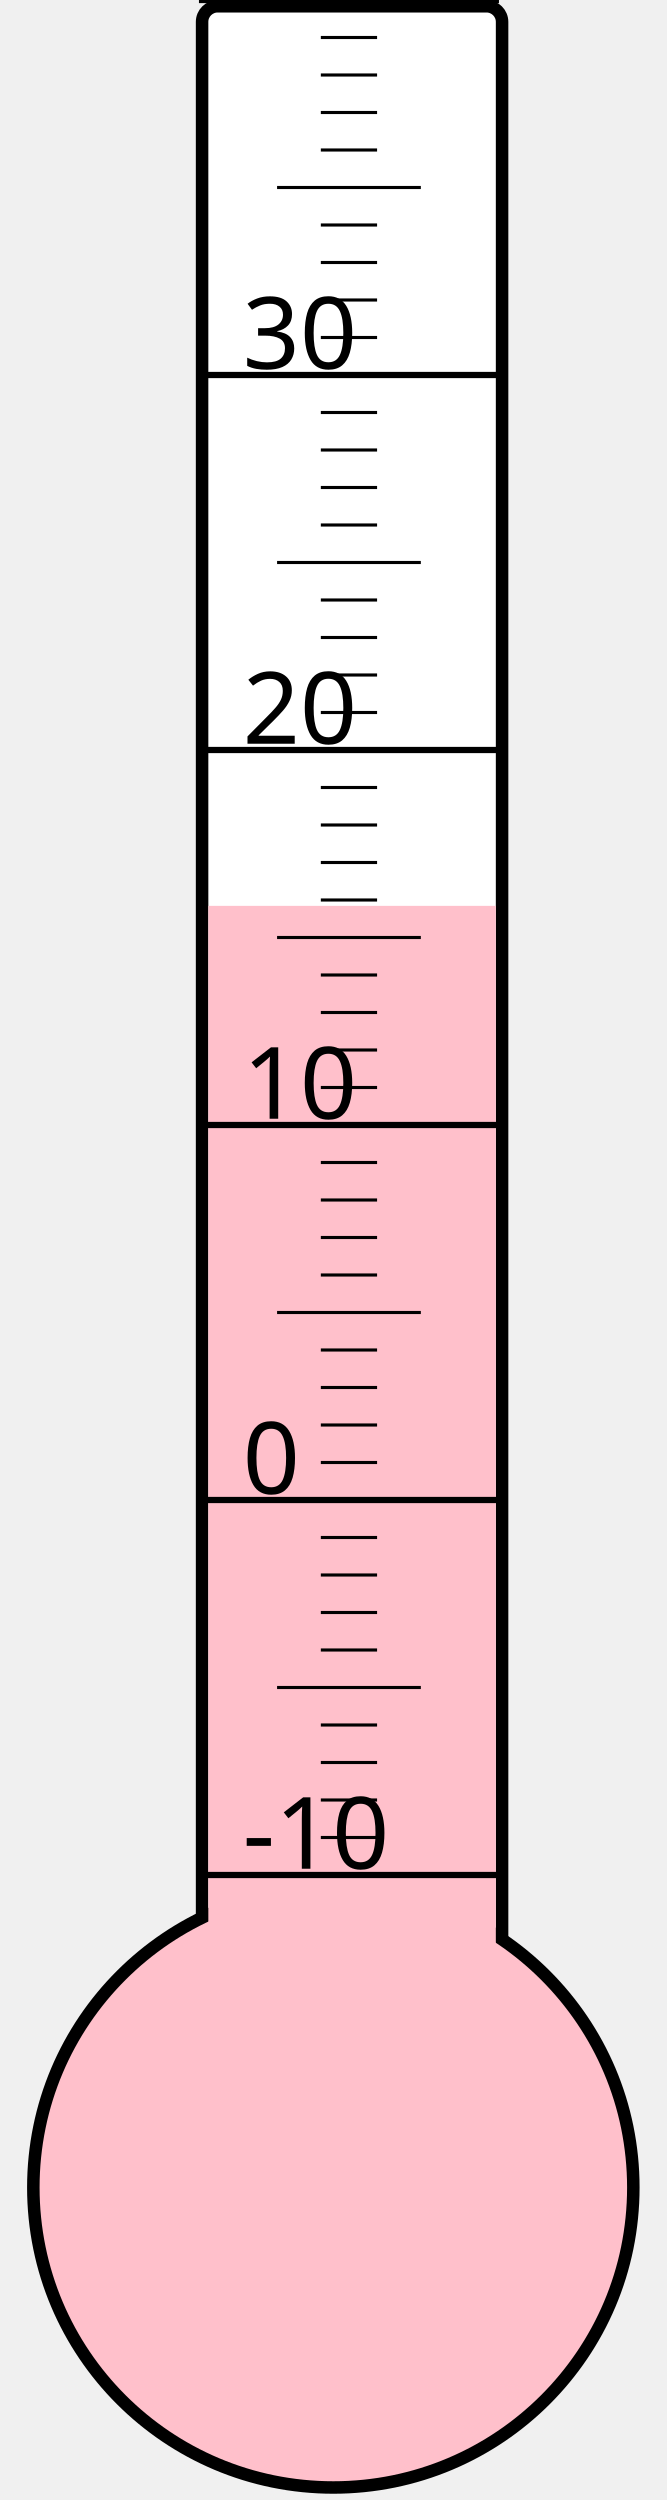
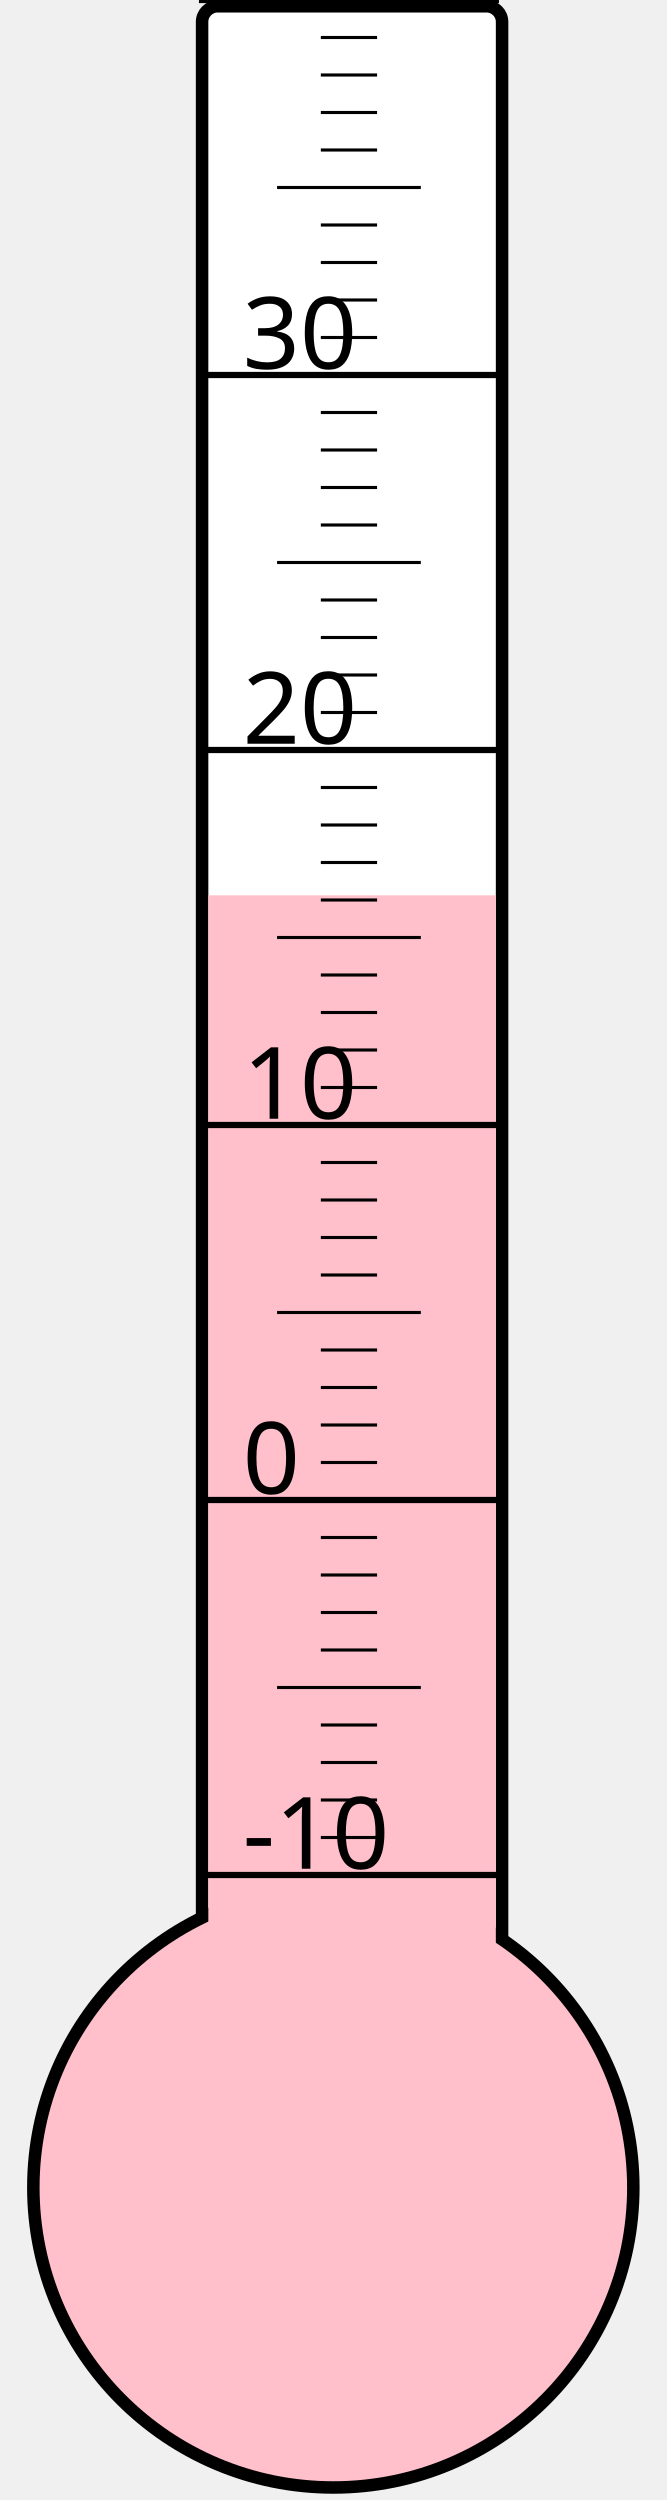
<svg xmlns="http://www.w3.org/2000/svg" width="40px" height="150px" viewBox="0 0 200 800">
  <rect width="200" height="800" x="0" y="0" style="fill: #ffffeb; fill-opacity: 0;" />
  <rect width="96" height="680" x="58" y="2" rx="5" ry="5" style="fill: white; fill-opacity: 1; stroke: black; stroke-width: 4;" />
  <circle cx="100" cy="700" r="96" style="fill: pink; stroke: black; stroke-width: 4;" />
-   <rect width="92" height="410.125" x="60" y="289.875" style="fill: pink; fill-opacity: 1; stroke-width: 0;" />
+   <rect width="92" height="413.5" x="60" y="286.5" style="fill: pink; fill-opacity: 1; stroke-width: 0;" />
  <text x="71" y="598" style="font-family: sans-serif; font-size: 24pt;">-10</text>
  <text x="71" y="478" style="font-family: sans-serif; font-size: 24pt;">0</text>
  <text x="71" y="358" style="font-family: sans-serif; font-size: 24pt;">10</text>
  <text x="71" y="238" style="font-family: sans-serif; font-size: 24pt;">20</text>
  <text x="71" y="118" style="font-family: sans-serif; font-size: 24pt;">30</text>
  <g style="stroke: black;">
    <line x1="57" y1="600" x2="153" y2="600" style="stroke-width: 2;" />
    <line x1="96" y1="588" x2="114" y2="588" style="stroke-width: 1;" />
    <line x1="96" y1="576" x2="114" y2="576" style="stroke-width: 1;" />
    <line x1="96" y1="564" x2="114" y2="564" style="stroke-width: 1;" />
    <line x1="96" y1="552" x2="114" y2="552" style="stroke-width: 1;" />
    <line x1="82" y1="540" x2="128" y2="540" style="stroke-width: 1;" />
    <line x1="96" y1="528" x2="114" y2="528" style="stroke-width: 1;" />
    <line x1="96" y1="516" x2="114" y2="516" style="stroke-width: 1;" />
    <line x1="96" y1="504" x2="114" y2="504" style="stroke-width: 1;" />
    <line x1="96" y1="492" x2="114" y2="492" style="stroke-width: 1;" />
    <line x1="57" y1="480" x2="153" y2="480" style="stroke-width: 2;" />
    <line x1="96" y1="468" x2="114" y2="468" style="stroke-width: 1;" />
    <line x1="96" y1="456" x2="114" y2="456" style="stroke-width: 1;" />
    <line x1="96" y1="444" x2="114" y2="444" style="stroke-width: 1;" />
    <line x1="96" y1="432" x2="114" y2="432" style="stroke-width: 1;" />
    <line x1="82" y1="420" x2="128" y2="420" style="stroke-width: 1;" />
    <line x1="96" y1="408" x2="114" y2="408" style="stroke-width: 1;" />
    <line x1="96" y1="396" x2="114" y2="396" style="stroke-width: 1;" />
    <line x1="96" y1="384" x2="114" y2="384" style="stroke-width: 1;" />
    <line x1="96" y1="372" x2="114" y2="372" style="stroke-width: 1;" />
    <line x1="57" y1="360" x2="153" y2="360" style="stroke-width: 2;" />
    <line x1="96" y1="348" x2="114" y2="348" style="stroke-width: 1;" />
    <line x1="96" y1="336" x2="114" y2="336" style="stroke-width: 1;" />
    <line x1="96" y1="324" x2="114" y2="324" style="stroke-width: 1;" />
    <line x1="96" y1="312" x2="114" y2="312" style="stroke-width: 1;" />
    <line x1="82" y1="300" x2="128" y2="300" style="stroke-width: 1;" />
    <line x1="96" y1="288" x2="114" y2="288" style="stroke-width: 1;" />
    <line x1="96" y1="276" x2="114" y2="276" style="stroke-width: 1;" />
    <line x1="96" y1="264" x2="114" y2="264" style="stroke-width: 1;" />
    <line x1="96" y1="252" x2="114" y2="252" style="stroke-width: 1;" />
    <line x1="57" y1="240" x2="153" y2="240" style="stroke-width: 2;" />
    <line x1="96" y1="228" x2="114" y2="228" style="stroke-width: 1;" />
    <line x1="96" y1="216" x2="114" y2="216" style="stroke-width: 1;" />
    <line x1="96" y1="204" x2="114" y2="204" style="stroke-width: 1;" />
    <line x1="96" y1="192" x2="114" y2="192" style="stroke-width: 1;" />
    <line x1="82" y1="180" x2="128" y2="180" style="stroke-width: 1;" />
    <line x1="96" y1="168" x2="114" y2="168" style="stroke-width: 1;" />
    <line x1="96" y1="156" x2="114" y2="156" style="stroke-width: 1;" />
    <line x1="96" y1="144" x2="114" y2="144" style="stroke-width: 1;" />
    <line x1="96" y1="132" x2="114" y2="132" style="stroke-width: 1;" />
    <line x1="57" y1="120" x2="153" y2="120" style="stroke-width: 2;" />
    <line x1="96" y1="108" x2="114" y2="108" style="stroke-width: 1;" />
    <line x1="96" y1="96" x2="114" y2="96" style="stroke-width: 1;" />
    <line x1="96" y1="84" x2="114" y2="84" style="stroke-width: 1;" />
    <line x1="96" y1="72" x2="114" y2="72" style="stroke-width: 1;" />
    <line x1="82" y1="60" x2="128" y2="60" style="stroke-width: 1;" />
    <line x1="96" y1="48" x2="114" y2="48" style="stroke-width: 1;" />
    <line x1="96" y1="36" x2="114" y2="36" style="stroke-width: 1;" />
    <line x1="96" y1="24" x2="114" y2="24" style="stroke-width: 1;" />
    <line x1="96" y1="12" x2="114" y2="12" style="stroke-width: 1;" />
    <line x1="57" y1="0" x2="153" y2="0" style="stroke-width: 2;" />
  </g>
</svg>
